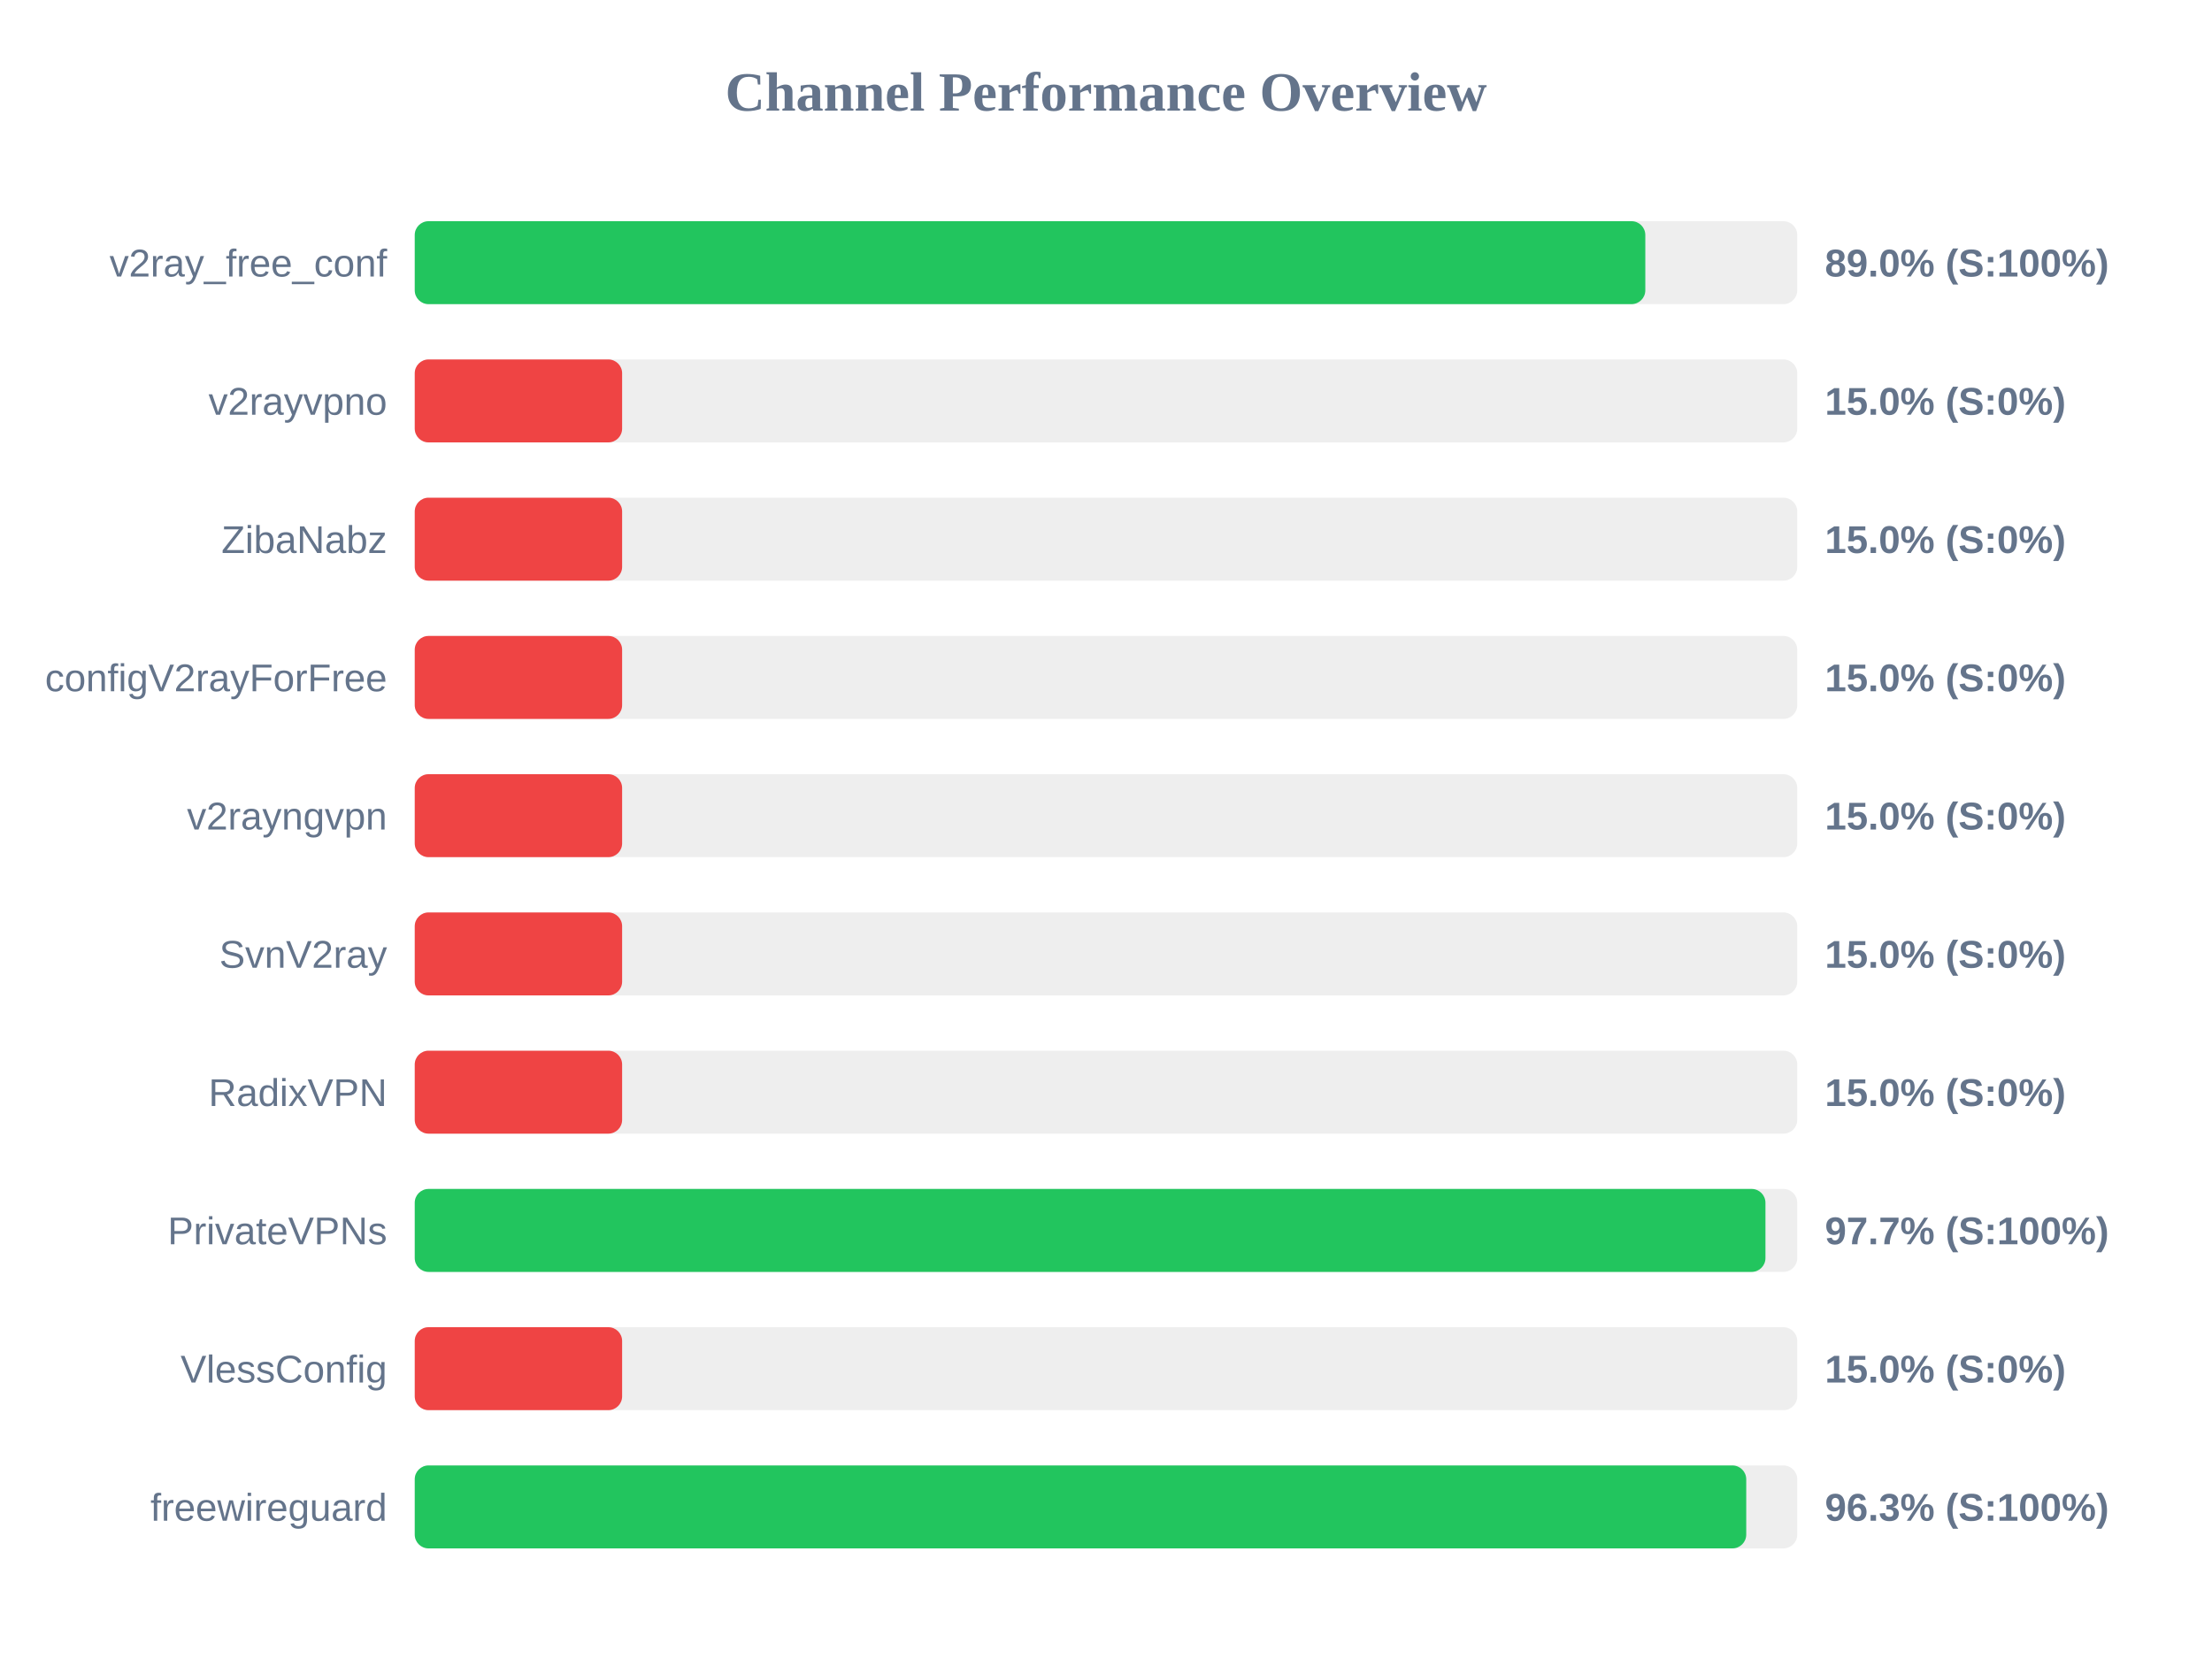
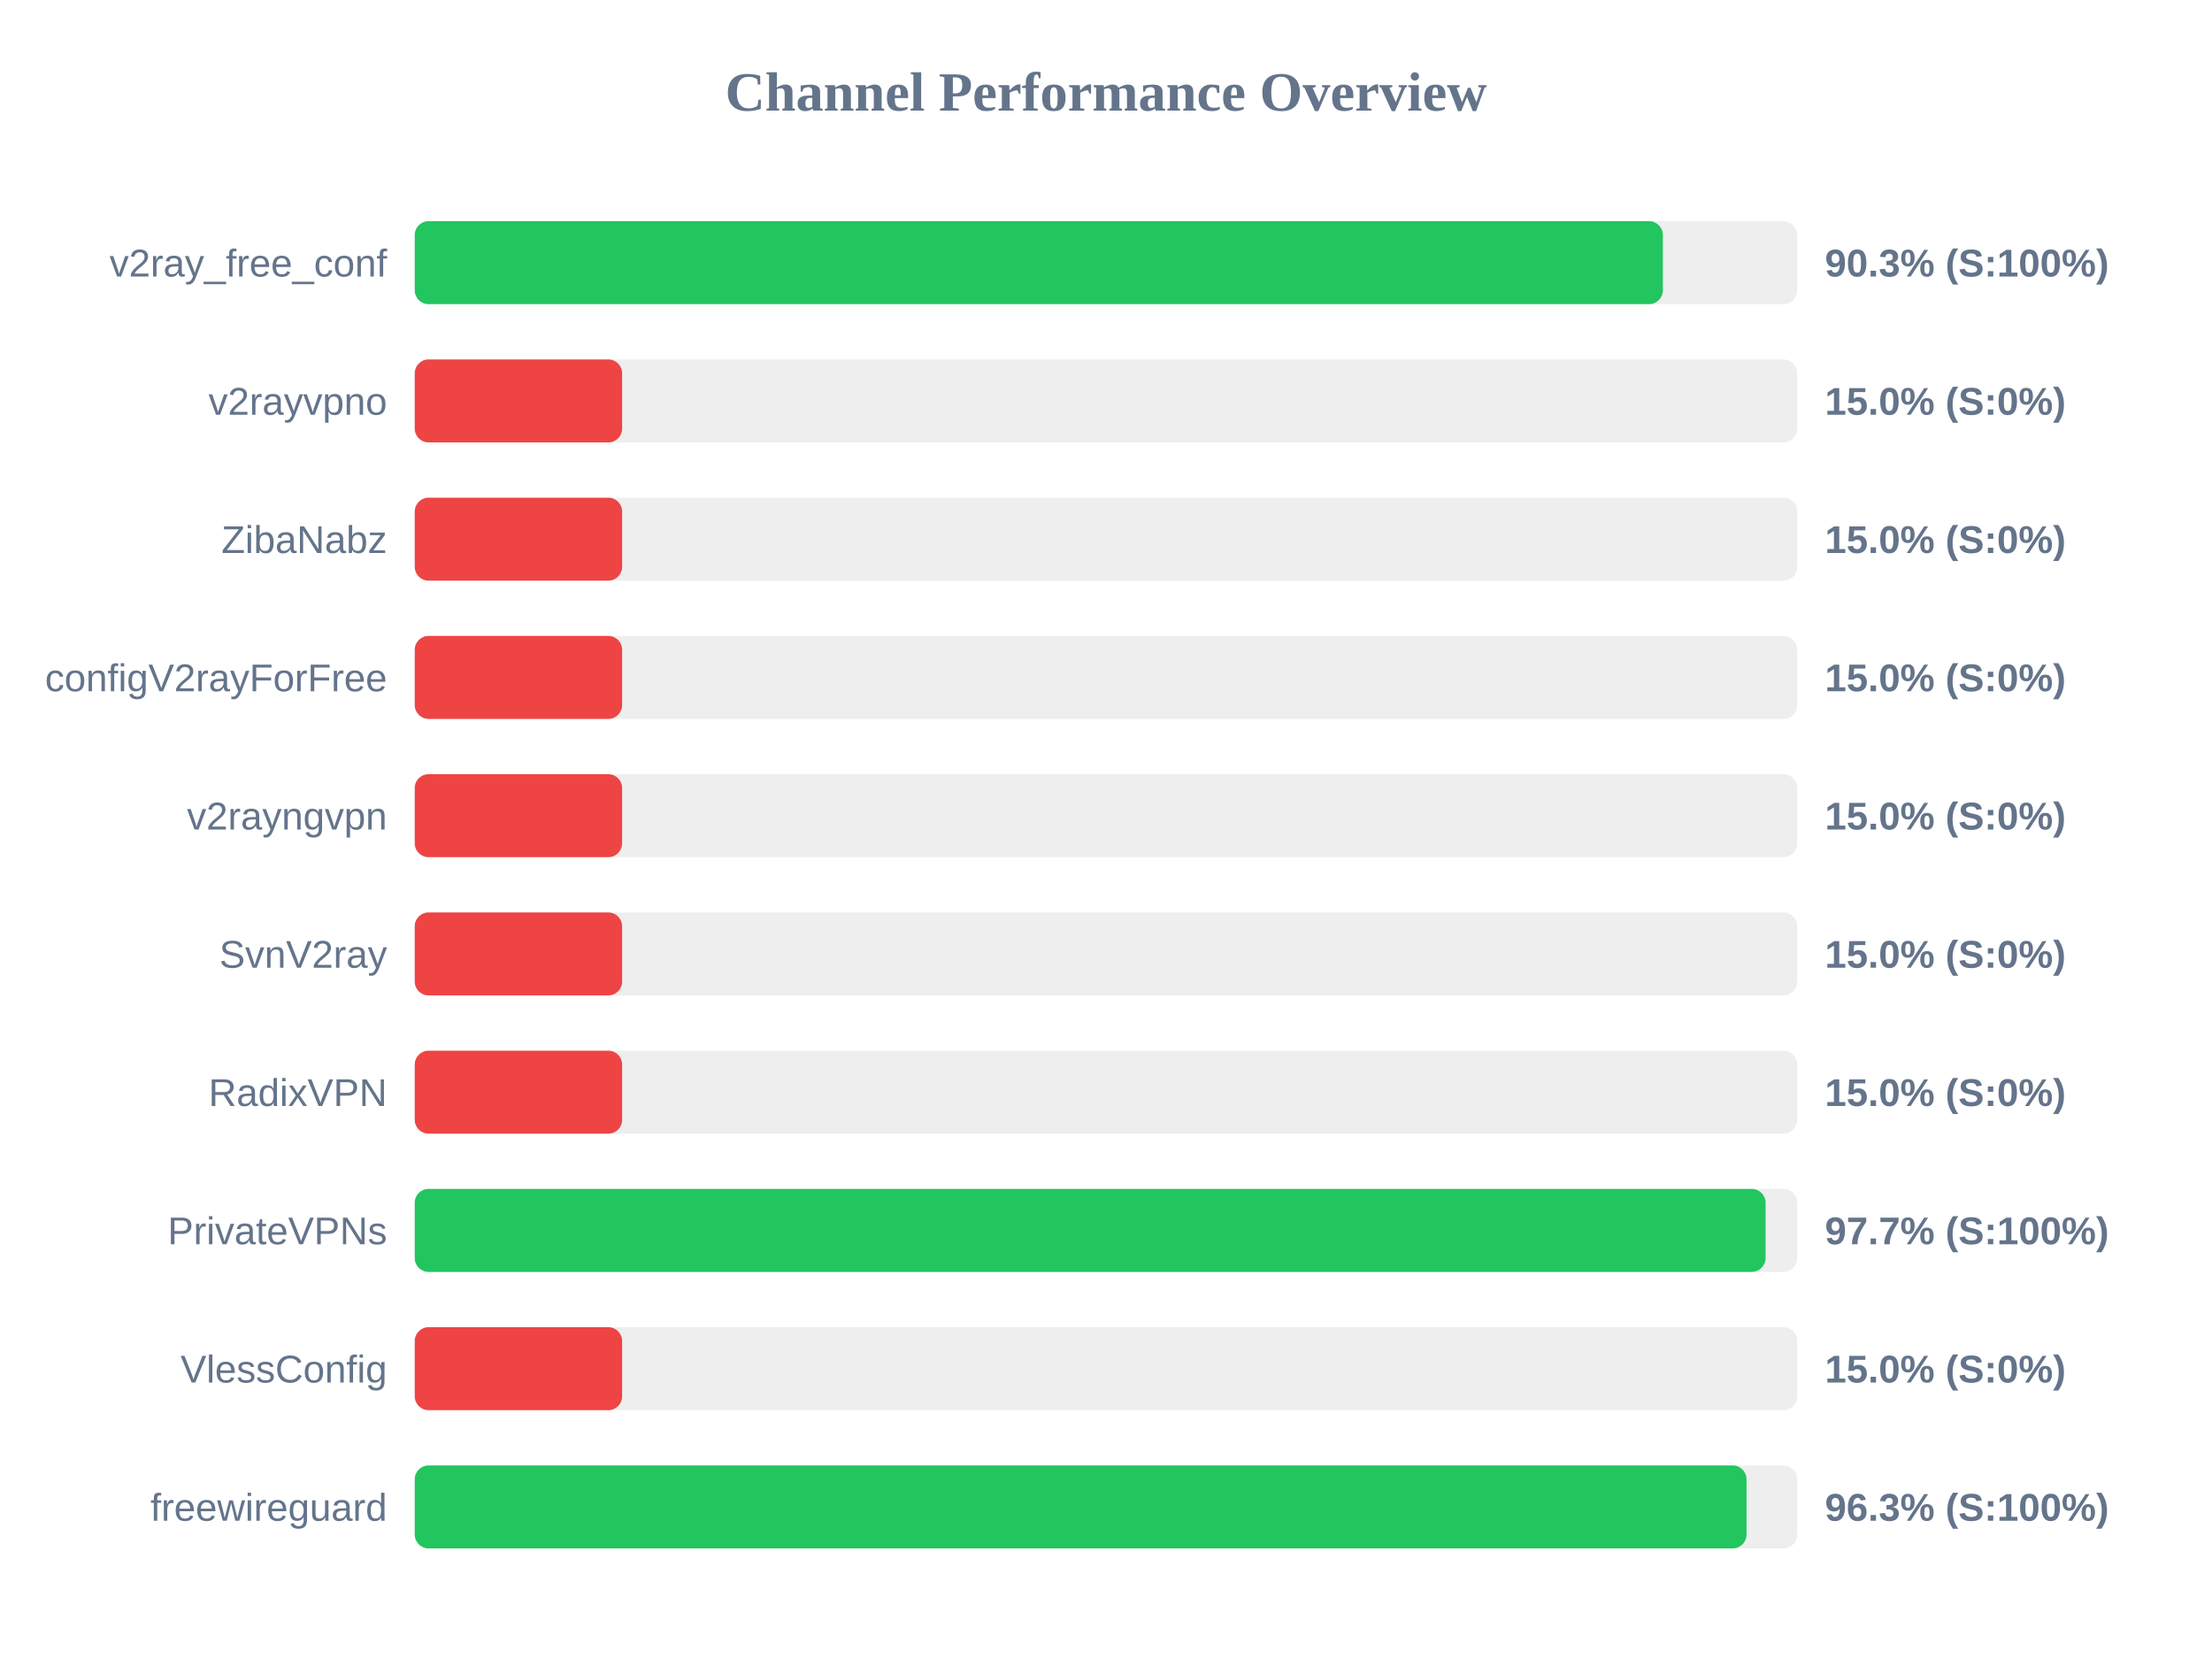
<svg xmlns="http://www.w3.org/2000/svg" width="800" height="600" version="1.1">
  <style>
        .row { font: 14px Arial; fill: #64748b; }
        .score { font: bold 14px Arial; fill: #64748b; }
    </style>
  <text x="400" y="40" text-anchor="middle" font-size="20px" font-weight="bold" fill="#64748b">Channel Performance Overview</text>
  <rect x="150" y="80" width="500" height="30" fill="#eee" rx="5" />
-   <rect x="150" y="80" width="445.05" height="30" fill="#22c55e" rx="5" />
+   <rect x="150" y="80" width="451.4" height="30" fill="#22c55e" rx="5" />
  <text x="140" y="100" text-anchor="end" class="row">v2ray_free_conf</text>
-   <text x="660" y="100" text-anchor="start" class="score">89.0% (S:100%)</text>
+   <text x="660" y="100" text-anchor="start" class="score">90.3% (S:100%)</text>
  <rect x="150" y="130" width="500" height="30" fill="#eee" rx="5" />
  <rect x="150" y="130" width="75.0" height="30" fill="#ef4444" rx="5" />
  <text x="140" y="150" text-anchor="end" class="row">v2rayvpno</text>
  <text x="660" y="150" text-anchor="start" class="score">15.0% (S:0%)</text>
  <rect x="150" y="180" width="500" height="30" fill="#eee" rx="5" />
  <rect x="150" y="180" width="75.0" height="30" fill="#ef4444" rx="5" />
  <text x="140" y="200" text-anchor="end" class="row">ZibaNabz</text>
  <text x="660" y="200" text-anchor="start" class="score">15.0% (S:0%)</text>
  <rect x="150" y="230" width="500" height="30" fill="#eee" rx="5" />
  <rect x="150" y="230" width="75.0" height="30" fill="#ef4444" rx="5" />
  <text x="140" y="250" text-anchor="end" class="row">configV2rayForFree</text>
  <text x="660" y="250" text-anchor="start" class="score">15.0% (S:0%)</text>
  <rect x="150" y="280" width="500" height="30" fill="#eee" rx="5" />
  <rect x="150" y="280" width="75.0" height="30" fill="#ef4444" rx="5" />
  <text x="140" y="300" text-anchor="end" class="row">v2rayngvpn</text>
  <text x="660" y="300" text-anchor="start" class="score">15.0% (S:0%)</text>
  <rect x="150" y="330" width="500" height="30" fill="#eee" rx="5" />
  <rect x="150" y="330" width="75.0" height="30" fill="#ef4444" rx="5" />
  <text x="140" y="350" text-anchor="end" class="row">SvnV2ray</text>
  <text x="660" y="350" text-anchor="start" class="score">15.0% (S:0%)</text>
  <rect x="150" y="380" width="500" height="30" fill="#eee" rx="5" />
  <rect x="150" y="380" width="75.0" height="30" fill="#ef4444" rx="5" />
  <text x="140" y="400" text-anchor="end" class="row">RadixVPN</text>
  <text x="660" y="400" text-anchor="start" class="score">15.0% (S:0%)</text>
  <rect x="150" y="430" width="500" height="30" fill="#eee" rx="5" />
-   <rect x="150" y="430" width="488.5" height="30" fill="#22c55e" rx="5" />
+   <rect x="150" y="430" width="488.55" height="30" fill="#22c55e" rx="5" />
  <text x="140" y="450" text-anchor="end" class="row">PrivateVPNs</text>
  <text x="660" y="450" text-anchor="start" class="score">97.7% (S:100%)</text>
  <rect x="150" y="480" width="500" height="30" fill="#eee" rx="5" />
  <rect x="150" y="480" width="75.0" height="30" fill="#ef4444" rx="5" />
  <text x="140" y="500" text-anchor="end" class="row">VlessConfig</text>
  <text x="660" y="500" text-anchor="start" class="score">15.0% (S:0%)</text>
  <rect x="150" y="530" width="500" height="30" fill="#eee" rx="5" />
-   <rect x="150" y="530" width="481.55" height="30" fill="#22c55e" rx="5" />
+   <rect x="150" y="530" width="481.65" height="30" fill="#22c55e" rx="5" />
  <text x="140" y="550" text-anchor="end" class="row">freewireguard</text>
  <text x="660" y="550" text-anchor="start" class="score">96.3% (S:100%)</text>
</svg>
